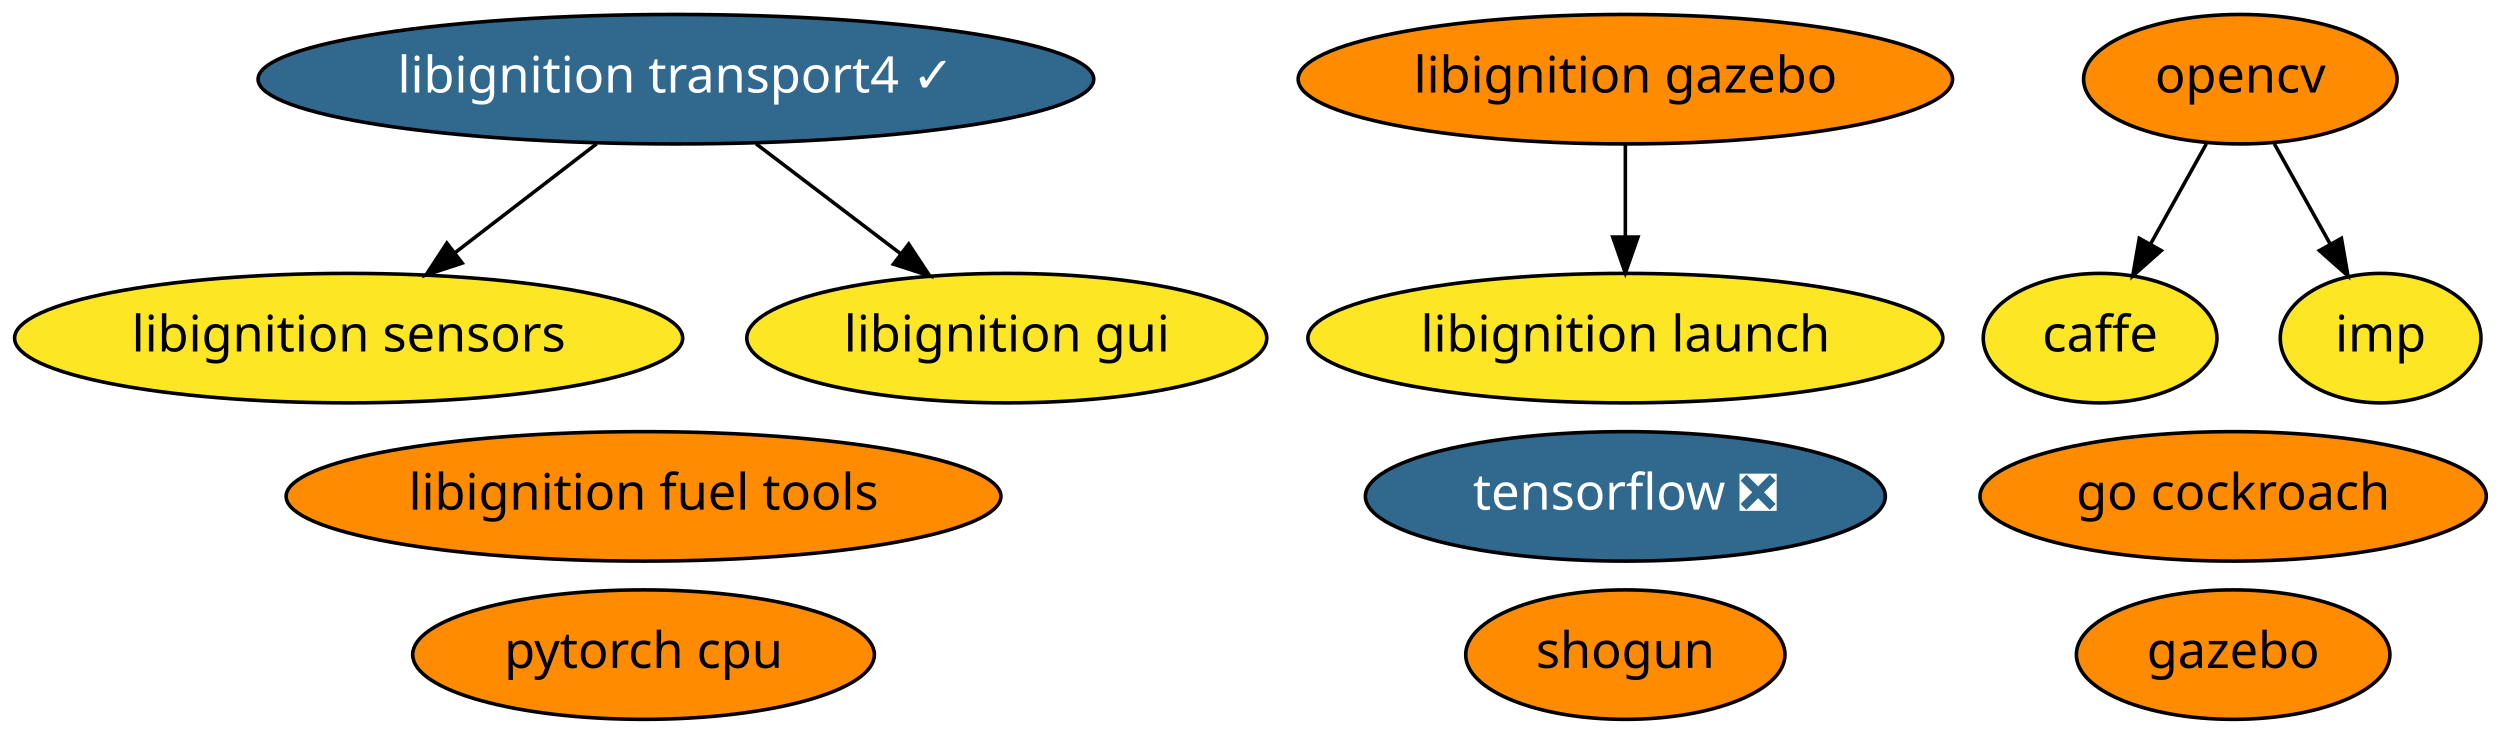
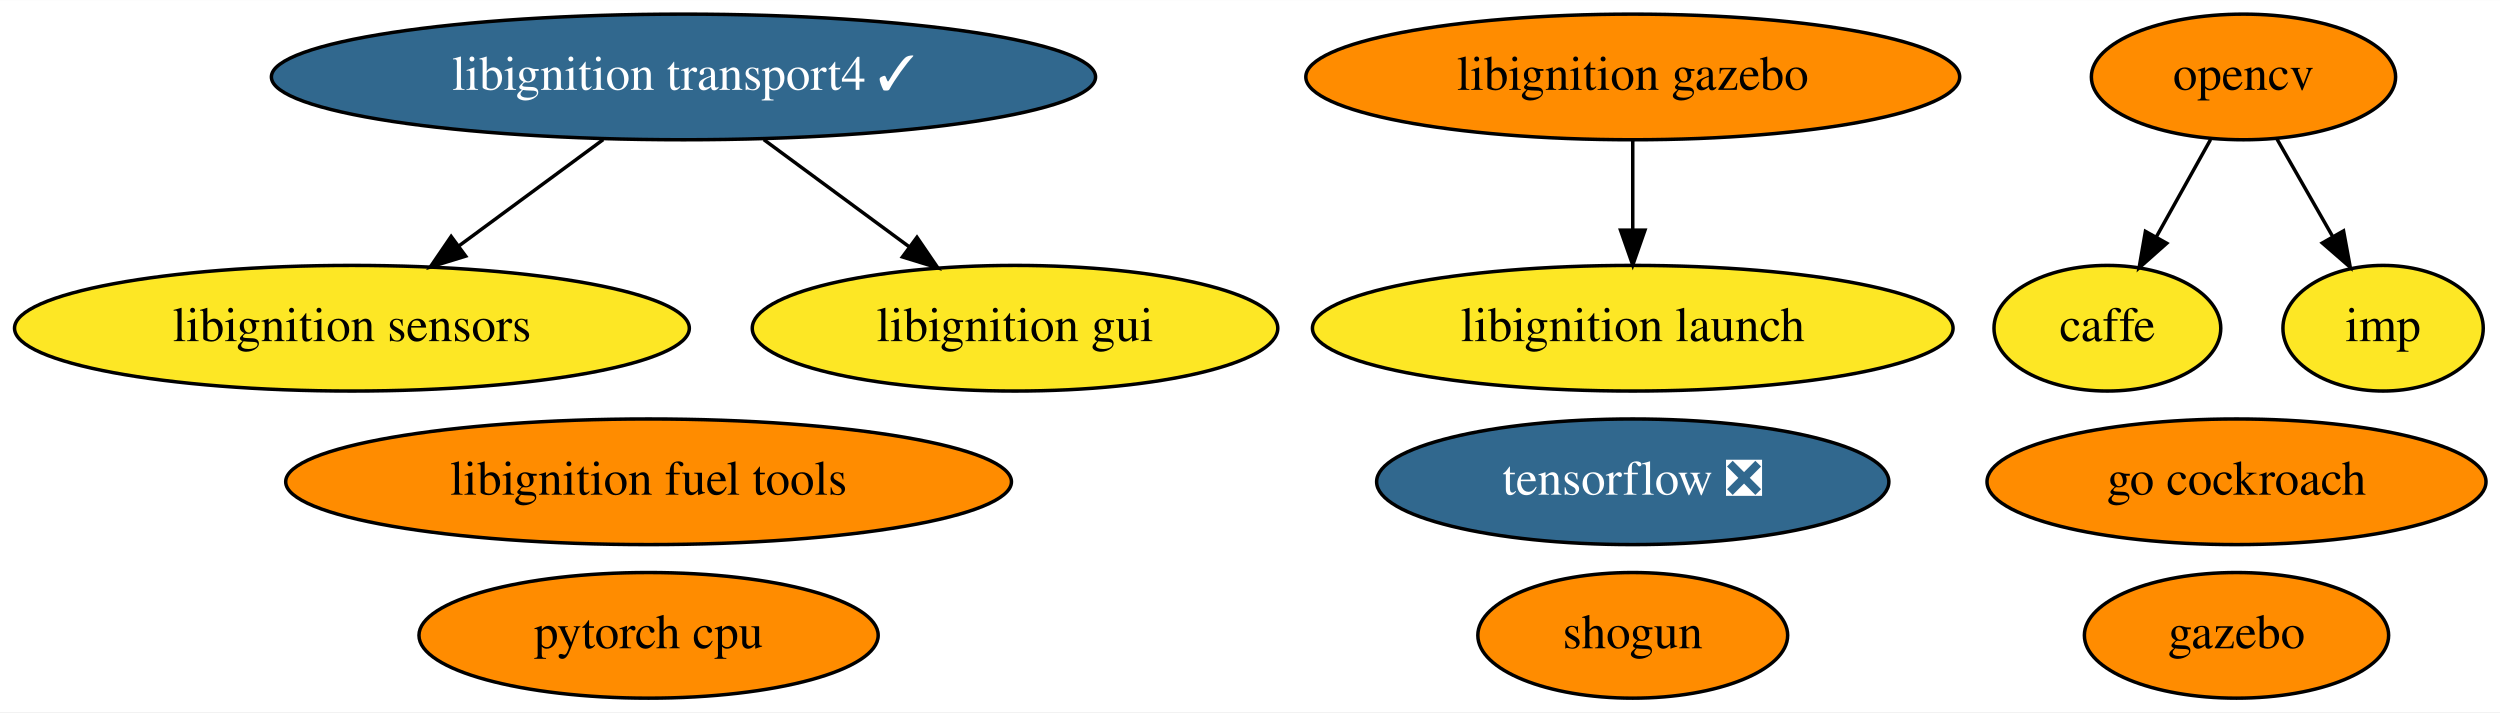
- <svg xmlns="http://www.w3.org/2000/svg" xmlns:xlink="http://www.w3.org/1999/xlink" width="695pt" height="204pt" viewBox="0.00 0.00 695.14 204.00">
+ <svg xmlns="http://www.w3.org/2000/svg" xmlns:xlink="http://www.w3.org/1999/xlink" width="716pt" height="204pt" viewBox="0.00 0.00 716.34 204.00">
  <g id="graph0" class="graph" transform="scale(1 1) rotate(0) translate(4 200)">
-     <polygon fill="white" stroke="transparent" points="-4,4 -4,-200 691.14,-200 691.14,4 -4,4" />
+     <polygon fill="white" stroke="transparent" points="-4,4 -4,-200 712.34,-200 712.34,4 -4,4" />
    <g id="node1" class="node">
      <g id="a_node1">
        <a xlink:href="https://github.com/conda-forge/caffe-feedstock" xlink:title="caffe">
-           <ellipse fill="#fde725" stroke="black" cx="579.94" cy="-106" rx="32.49" ry="18" />
-           <text text-anchor="middle" x="579.94" y="-102.3" font-family="Times-Roman" font-size="14.00">caffe</text>
+           <ellipse fill="#fde725" stroke="black" cx="599.84" cy="-106" rx="32.49" ry="18" />
+           <text text-anchor="middle" x="599.84" y="-102.3" font-family="Times,serif" font-size="14.00">caffe</text>
        </a>
      </g>
    </g>
    <g id="node2" class="node">
      <g id="a_node2">
        <a xlink:href="https://github.com/conda-forge/opencv-feedstock" xlink:title="opencv">
-           <ellipse fill="#ff8c00" stroke="black" cx="618.94" cy="-178" rx="43.59" ry="18" />
-           <text text-anchor="middle" x="618.94" y="-174.3" font-family="Times-Roman" font-size="14.00">opencv</text>
+           <ellipse fill="#ff8c00" stroke="black" cx="638.84" cy="-178" rx="43.59" ry="18" />
+           <text text-anchor="middle" x="638.84" y="-174.3" font-family="Times,serif" font-size="14.00">opencv</text>
        </a>
      </g>
    </g>
    <g id="edge1" class="edge">
-       <path fill="none" stroke="black" d="M609.5,-160.05C604.83,-151.68 599.11,-141.4 593.95,-132.13" />
-       <polygon fill="black" stroke="black" points="596.95,-130.34 589.03,-123.31 590.84,-133.75 596.95,-130.34" />
+       <path fill="none" stroke="black" d="M629.4,-160.05C624.73,-151.68 619.01,-141.4 613.84,-132.13" />
+       <polygon fill="black" stroke="black" points="616.85,-130.34 608.93,-123.31 610.74,-133.75 616.85,-130.34" />
    </g>
    <g id="node14" class="node">
      <g id="a_node14">
        <a xlink:href="https://github.com/conda-forge/imp-feedstock" xlink:title="imp">
-           <ellipse fill="#fde725" stroke="black" cx="657.94" cy="-106" rx="27.9" ry="18" />
-           <text text-anchor="middle" x="657.94" y="-102.3" font-family="Times-Roman" font-size="14.00">imp</text>
+           <ellipse fill="#fde725" stroke="black" cx="678.84" cy="-106" rx="28.7" ry="18" />
+           <text text-anchor="middle" x="678.84" y="-102.3" font-family="Times,serif" font-size="14.00">imp</text>
        </a>
      </g>
    </g>
    <g id="edge2" class="edge">
-       <path fill="none" stroke="black" d="M628.38,-160.05C633.05,-151.68 638.77,-141.4 643.94,-132.13" />
-       <polygon fill="black" stroke="black" points="647.05,-133.75 648.86,-123.31 640.93,-130.34 647.05,-133.75" />
+       <path fill="none" stroke="black" d="M648.32,-160.41C653.1,-152.04 659.01,-141.71 664.34,-132.37" />
+       <polygon fill="black" stroke="black" points="667.51,-133.89 669.43,-123.47 661.43,-130.42 667.51,-133.89" />
    </g>
    <g id="node3" class="node">
      <g id="a_node3">
        <a xlink:href="https://github.com/conda-forge/shogun-feedstock" xlink:title="shogun">
-           <ellipse fill="#ff8c00" stroke="black" cx="447.94" cy="-18" rx="44.39" ry="18" />
-           <text text-anchor="middle" x="447.94" y="-14.3" font-family="Times-Roman" font-size="14.00">shogun</text>
+           <ellipse fill="#ff8c00" stroke="black" cx="463.84" cy="-18" rx="44.39" ry="18" />
+           <text text-anchor="middle" x="463.84" y="-14.3" font-family="Times,serif" font-size="14.00">shogun</text>
        </a>
      </g>
    </g>
    <g id="node4" class="node">
      <g id="a_node4">
        <a xlink:href="https://github.com/conda-forge/tensorflow-feedstock/pull/116" xlink:title="tensorflow ❎">
-           <ellipse fill="#31688e" stroke="black" cx="447.94" cy="-62" rx="72.29" ry="18" />
-           <text text-anchor="middle" x="447.94" y="-58.3" font-family="Times-Roman" font-size="14.00" fill="white">tensorflow ❎</text>
+           <ellipse fill="#31688e" stroke="black" cx="463.84" cy="-62" rx="73.39" ry="18" />
+           <text text-anchor="middle" x="463.84" y="-58.3" font-family="Times,serif" font-size="14.00" fill="white">tensorflow ❎</text>
        </a>
      </g>
    </g>
    <g id="node5" class="node">
      <g id="a_node5">
        <a xlink:href="https://github.com/conda-forge/pytorch-cpu-feedstock" xlink:title="pytorch cpu">
-           <ellipse fill="#ff8c00" stroke="black" cx="174.94" cy="-18" rx="64.19" ry="18" />
-           <text text-anchor="middle" x="174.94" y="-14.3" font-family="Times-Roman" font-size="14.00">pytorch cpu</text>
+           <ellipse fill="#ff8c00" stroke="black" cx="181.84" cy="-18" rx="65.79" ry="18" />
+           <text text-anchor="middle" x="181.84" y="-14.3" font-family="Times,serif" font-size="14.00">pytorch cpu</text>
        </a>
      </g>
    </g>
    <g id="node6" class="node">
      <g id="a_node6">
        <a xlink:href="https://github.com/conda-forge/libignition-transport4-feedstock/pull/35" xlink:title="libignition transport4 ✓">
-           <ellipse fill="#31688e" stroke="black" cx="183.94" cy="-178" rx="116.18" ry="18" />
-           <text text-anchor="middle" x="183.94" y="-174.3" font-family="Times-Roman" font-size="14.00" fill="white">libignition transport4 ✓</text>
+           <ellipse fill="#31688e" stroke="black" cx="191.84" cy="-178" rx="118.08" ry="18" />
+           <text text-anchor="middle" x="191.84" y="-174.3" font-family="Times,serif" font-size="14.00" fill="white">libignition transport4 ✓</text>
        </a>
      </g>
    </g>
    <g id="node10" class="node">
      <g id="a_node10">
        <a xlink:href="https://github.com/conda-forge/libignition-sensors-feedstock" xlink:title="libignition sensors">
-           <ellipse fill="#fde725" stroke="black" cx="92.94" cy="-106" rx="92.88" ry="18" />
-           <text text-anchor="middle" x="92.94" y="-102.3" font-family="Times-Roman" font-size="14.00">libignition sensors</text>
+           <ellipse fill="#fde725" stroke="black" cx="96.84" cy="-106" rx="96.68" ry="18" />
+           <text text-anchor="middle" x="96.84" y="-102.3" font-family="Times,serif" font-size="14.00">libignition sensors</text>
        </a>
      </g>
    </g>
    <g id="edge4" class="edge">
-       <path fill="none" stroke="black" d="M161.91,-160.05C150.09,-150.96 135.36,-139.63 122.54,-129.77" />
-       <polygon fill="black" stroke="black" points="124.51,-126.87 114.45,-123.55 120.25,-132.42 124.51,-126.87" />
+       <path fill="none" stroke="black" d="M168.84,-160.05C156.38,-150.87 140.83,-139.41 127.36,-129.49" />
+       <polygon fill="black" stroke="black" points="129.43,-126.66 119.3,-123.55 125.27,-132.3 129.43,-126.66" />
    </g>
    <g id="node11" class="node">
      <g id="a_node11">
        <a xlink:href="https://github.com/conda-forge/libignition-gui-feedstock" xlink:title="libignition gui">
-           <ellipse fill="#fde725" stroke="black" cx="275.94" cy="-106" rx="72.29" ry="18" />
-           <text text-anchor="middle" x="275.94" y="-102.3" font-family="Times-Roman" font-size="14.00">libignition gui</text>
+           <ellipse fill="#fde725" stroke="black" cx="286.84" cy="-106" rx="75.29" ry="18" />
+           <text text-anchor="middle" x="286.84" y="-102.3" font-family="Times,serif" font-size="14.00">libignition gui</text>
        </a>
      </g>
    </g>
    <g id="edge3" class="edge">
-       <path fill="none" stroke="black" d="M206.21,-160.05C218.25,-150.89 233.28,-139.46 246.3,-129.56" />
-       <polygon fill="black" stroke="black" points="248.67,-132.15 254.51,-123.31 244.43,-126.58 248.67,-132.15" />
+       <path fill="none" stroke="black" d="M214.84,-160.05C227.39,-150.81 243.08,-139.24 256.61,-129.27" />
+       <polygon fill="black" stroke="black" points="258.74,-132.06 264.71,-123.31 254.58,-126.42 258.74,-132.06" />
    </g>
    <g id="node7" class="node">
      <g id="a_node7">
        <a xlink:href="https://github.com/conda-forge/gazebo-feedstock" xlink:title="gazebo">
-           <ellipse fill="#ff8c00" stroke="black" cx="616.94" cy="-18" rx="43.59" ry="18" />
-           <text text-anchor="middle" x="616.94" y="-14.3" font-family="Times-Roman" font-size="14.00">gazebo</text>
+           <ellipse fill="#ff8c00" stroke="black" cx="636.84" cy="-18" rx="43.59" ry="18" />
+           <text text-anchor="middle" x="636.84" y="-14.3" font-family="Times,serif" font-size="14.00">gazebo</text>
        </a>
      </g>
    </g>
    <g id="node8" class="node">
      <g id="a_node8">
        <a xlink:href="https://github.com/conda-forge/libignition-fuel-tools-feedstock" xlink:title="libignition fuel tools">
-           <ellipse fill="#ff8c00" stroke="black" cx="174.94" cy="-62" rx="99.38" ry="18" />
-           <text text-anchor="middle" x="174.94" y="-58.3" font-family="Times-Roman" font-size="14.00">libignition fuel tools</text>
+           <ellipse fill="#ff8c00" stroke="black" cx="181.84" cy="-62" rx="103.98" ry="18" />
+           <text text-anchor="middle" x="181.84" y="-58.3" font-family="Times,serif" font-size="14.00">libignition fuel tools</text>
        </a>
      </g>
    </g>
    <g id="node9" class="node">
      <g id="a_node9">
        <a xlink:href="https://github.com/conda-forge/go-cockroach-feedstock" xlink:title="go cockroach">
-           <ellipse fill="#ff8c00" stroke="black" cx="616.94" cy="-62" rx="70.39" ry="18" />
-           <text text-anchor="middle" x="616.94" y="-58.3" font-family="Times-Roman" font-size="14.00">go cockroach</text>
+           <ellipse fill="#ff8c00" stroke="black" cx="636.84" cy="-62" rx="71.49" ry="18" />
+           <text text-anchor="middle" x="636.84" y="-58.3" font-family="Times,serif" font-size="14.00">go cockroach</text>
        </a>
      </g>
    </g>
    <g id="node12" class="node">
      <g id="a_node12">
        <a xlink:href="https://github.com/conda-forge/libignition-gazebo-feedstock" xlink:title="libignition gazebo">
-           <ellipse fill="#ff8c00" stroke="black" cx="447.94" cy="-178" rx="90.98" ry="18" />
-           <text text-anchor="middle" x="447.94" y="-174.3" font-family="Times-Roman" font-size="14.00">libignition gazebo</text>
+           <ellipse fill="#ff8c00" stroke="black" cx="463.84" cy="-178" rx="93.68" ry="18" />
+           <text text-anchor="middle" x="463.84" y="-174.3" font-family="Times,serif" font-size="14.00">libignition gazebo</text>
        </a>
      </g>
    </g>
    <g id="node13" class="node">
      <g id="a_node13">
        <a xlink:href="https://github.com/conda-forge/libignition-launch-feedstock" xlink:title="libignition launch">
-           <ellipse fill="#fde725" stroke="black" cx="447.94" cy="-106" rx="88.28" ry="18" />
-           <text text-anchor="middle" x="447.94" y="-102.3" font-family="Times-Roman" font-size="14.00">libignition launch</text>
+           <ellipse fill="#fde725" stroke="black" cx="463.84" cy="-106" rx="91.78" ry="18" />
+           <text text-anchor="middle" x="463.84" y="-102.3" font-family="Times,serif" font-size="14.00">libignition launch</text>
        </a>
      </g>
    </g>
    <g id="edge5" class="edge">
-       <path fill="none" stroke="black" d="M447.94,-159.7C447.94,-151.98 447.94,-142.71 447.94,-134.11" />
-       <polygon fill="black" stroke="black" points="451.44,-134.1 447.94,-124.1 444.44,-134.1 451.44,-134.1" />
+       <path fill="none" stroke="black" d="M463.84,-159.7C463.84,-151.98 463.84,-142.71 463.84,-134.11" />
+       <polygon fill="black" stroke="black" points="467.34,-134.1 463.84,-124.1 460.34,-134.1 467.34,-134.1" />
    </g>
  </g>
</svg>
